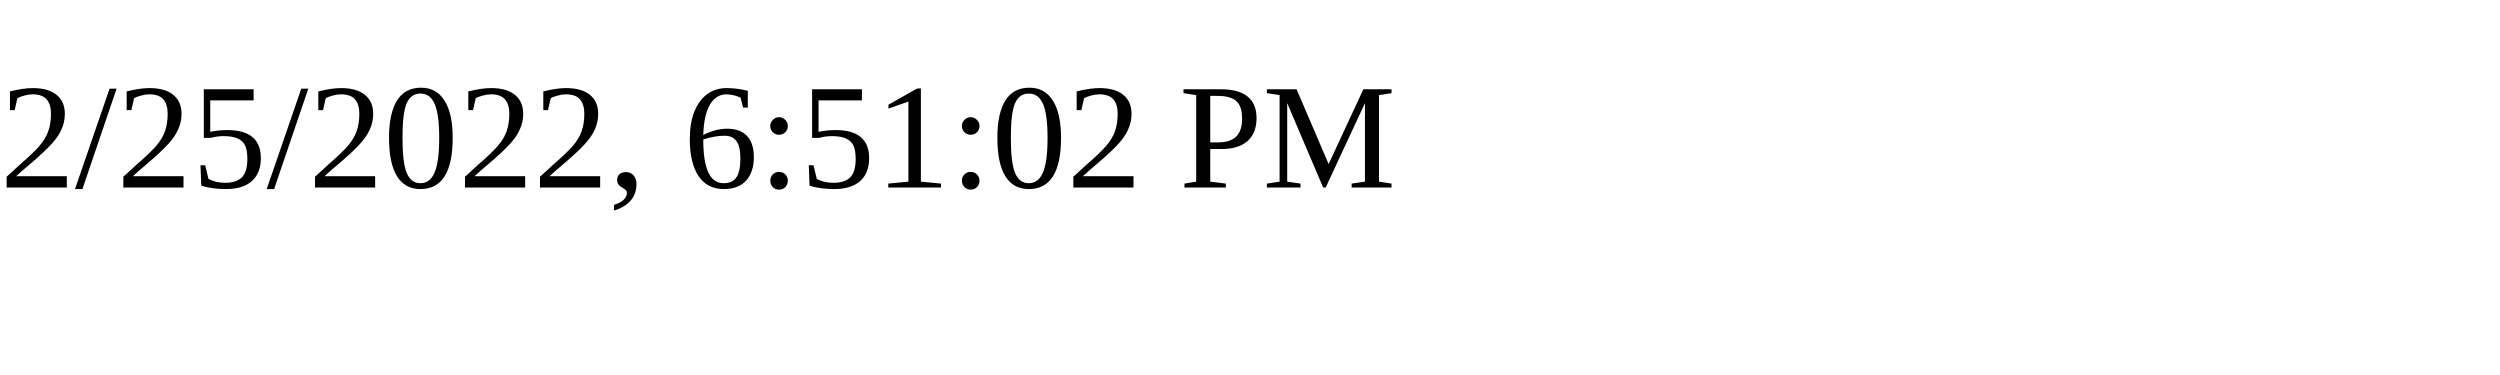
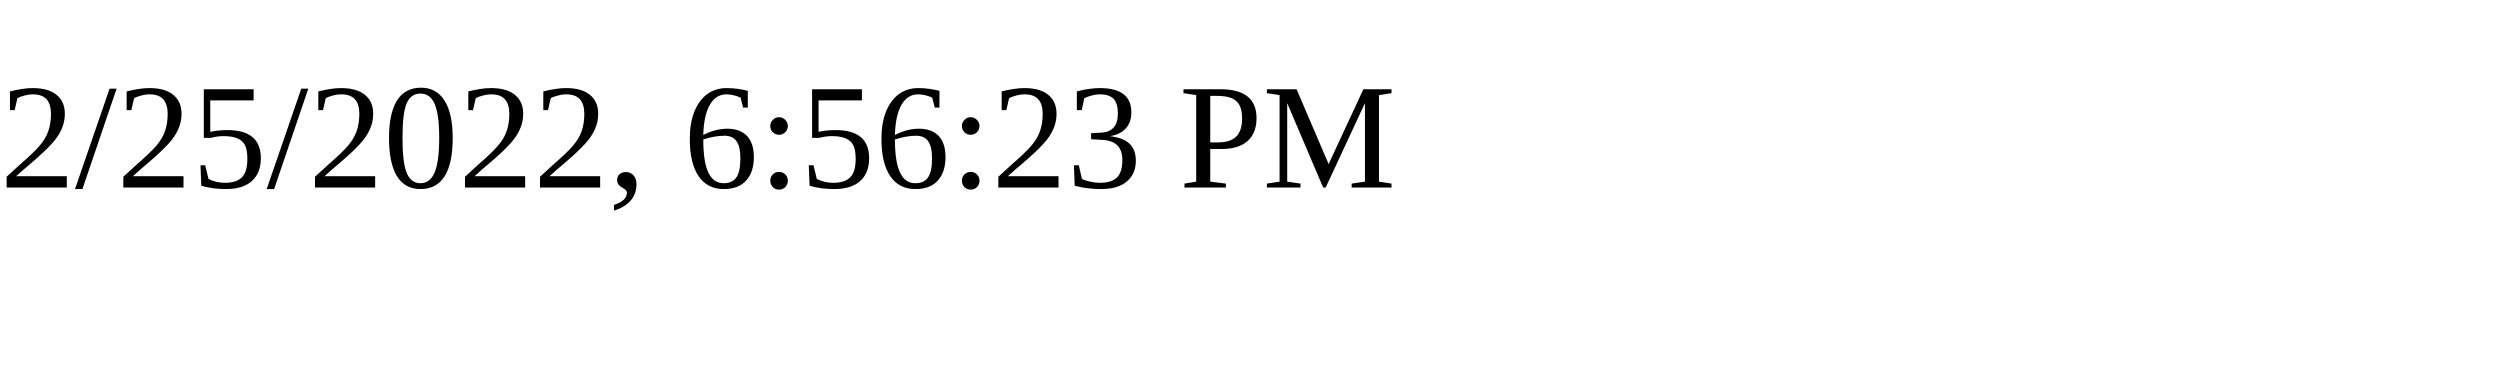
<svg xmlns="http://www.w3.org/2000/svg" height="30" width="200">
-   <text x="0" y="15">2/25/2022, 6:51:02 PM</text>
+   <text x="0" y="15">2/25/2022, 6:56:23 PM</text>
</svg>
